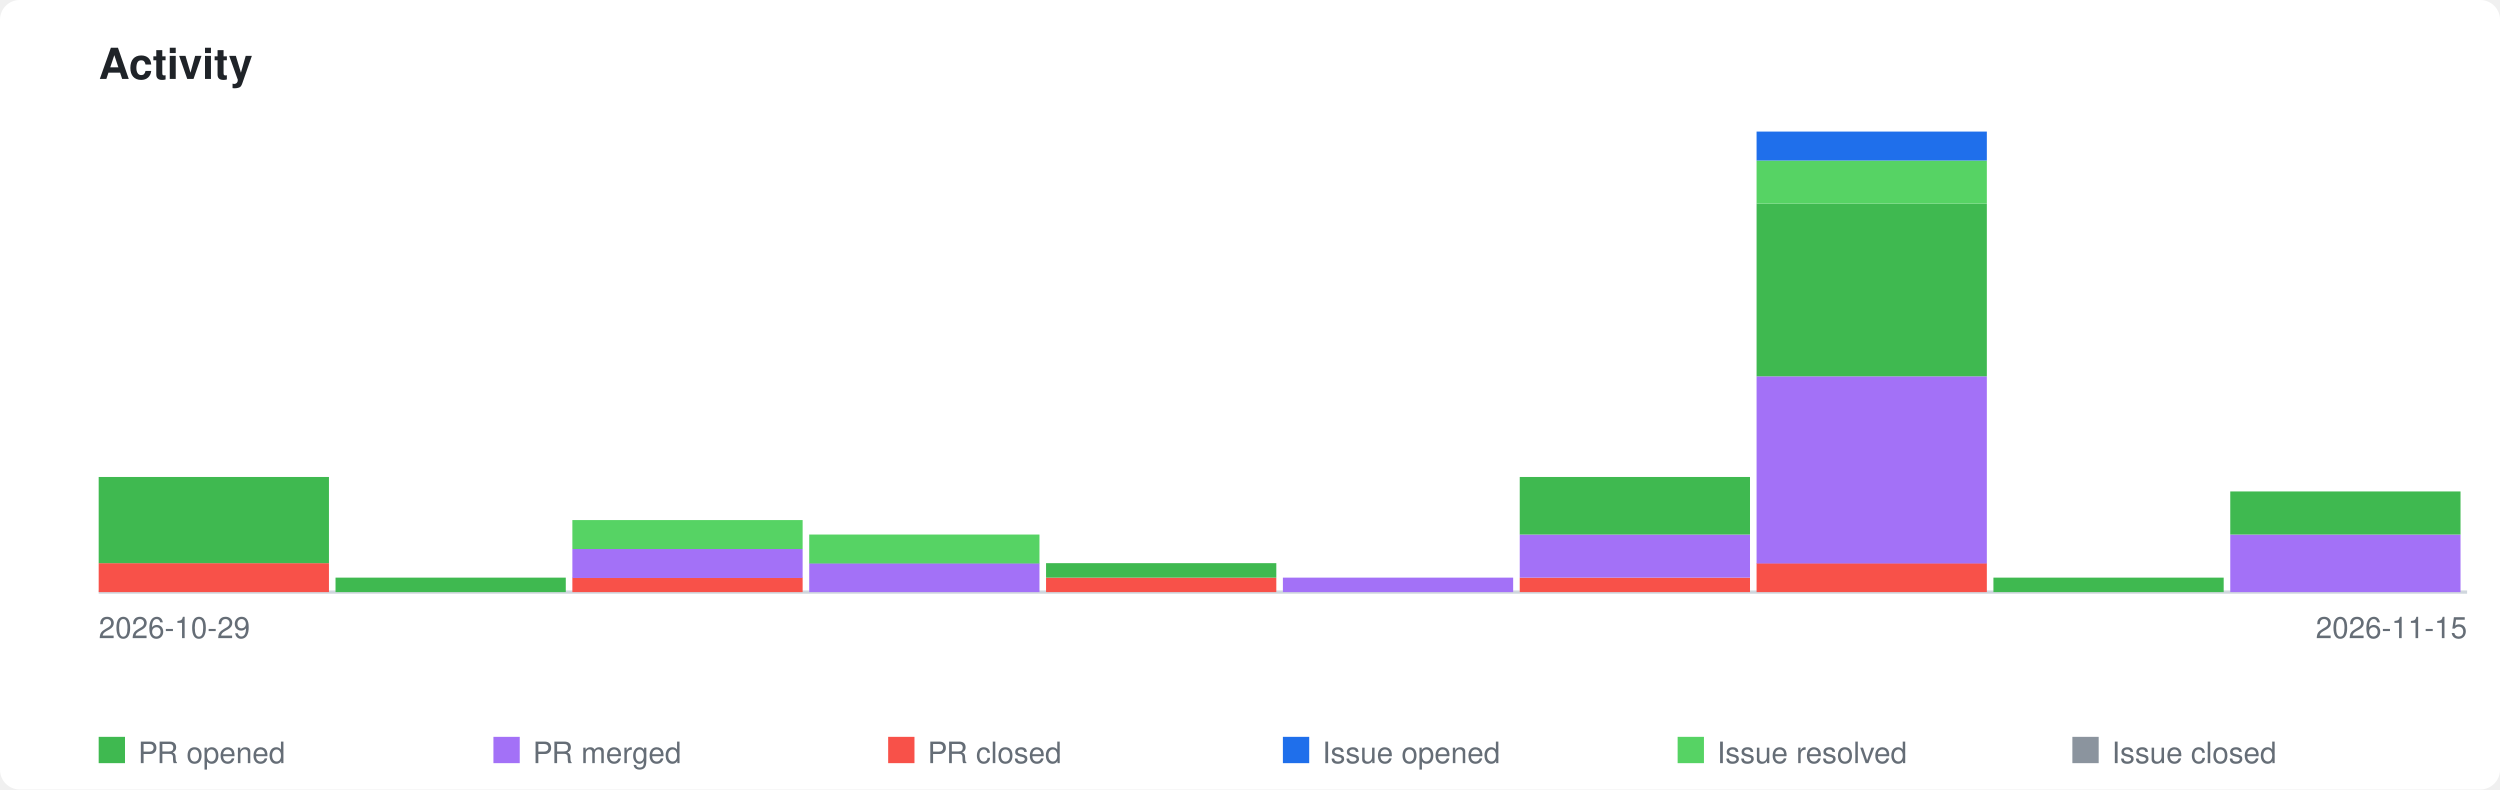
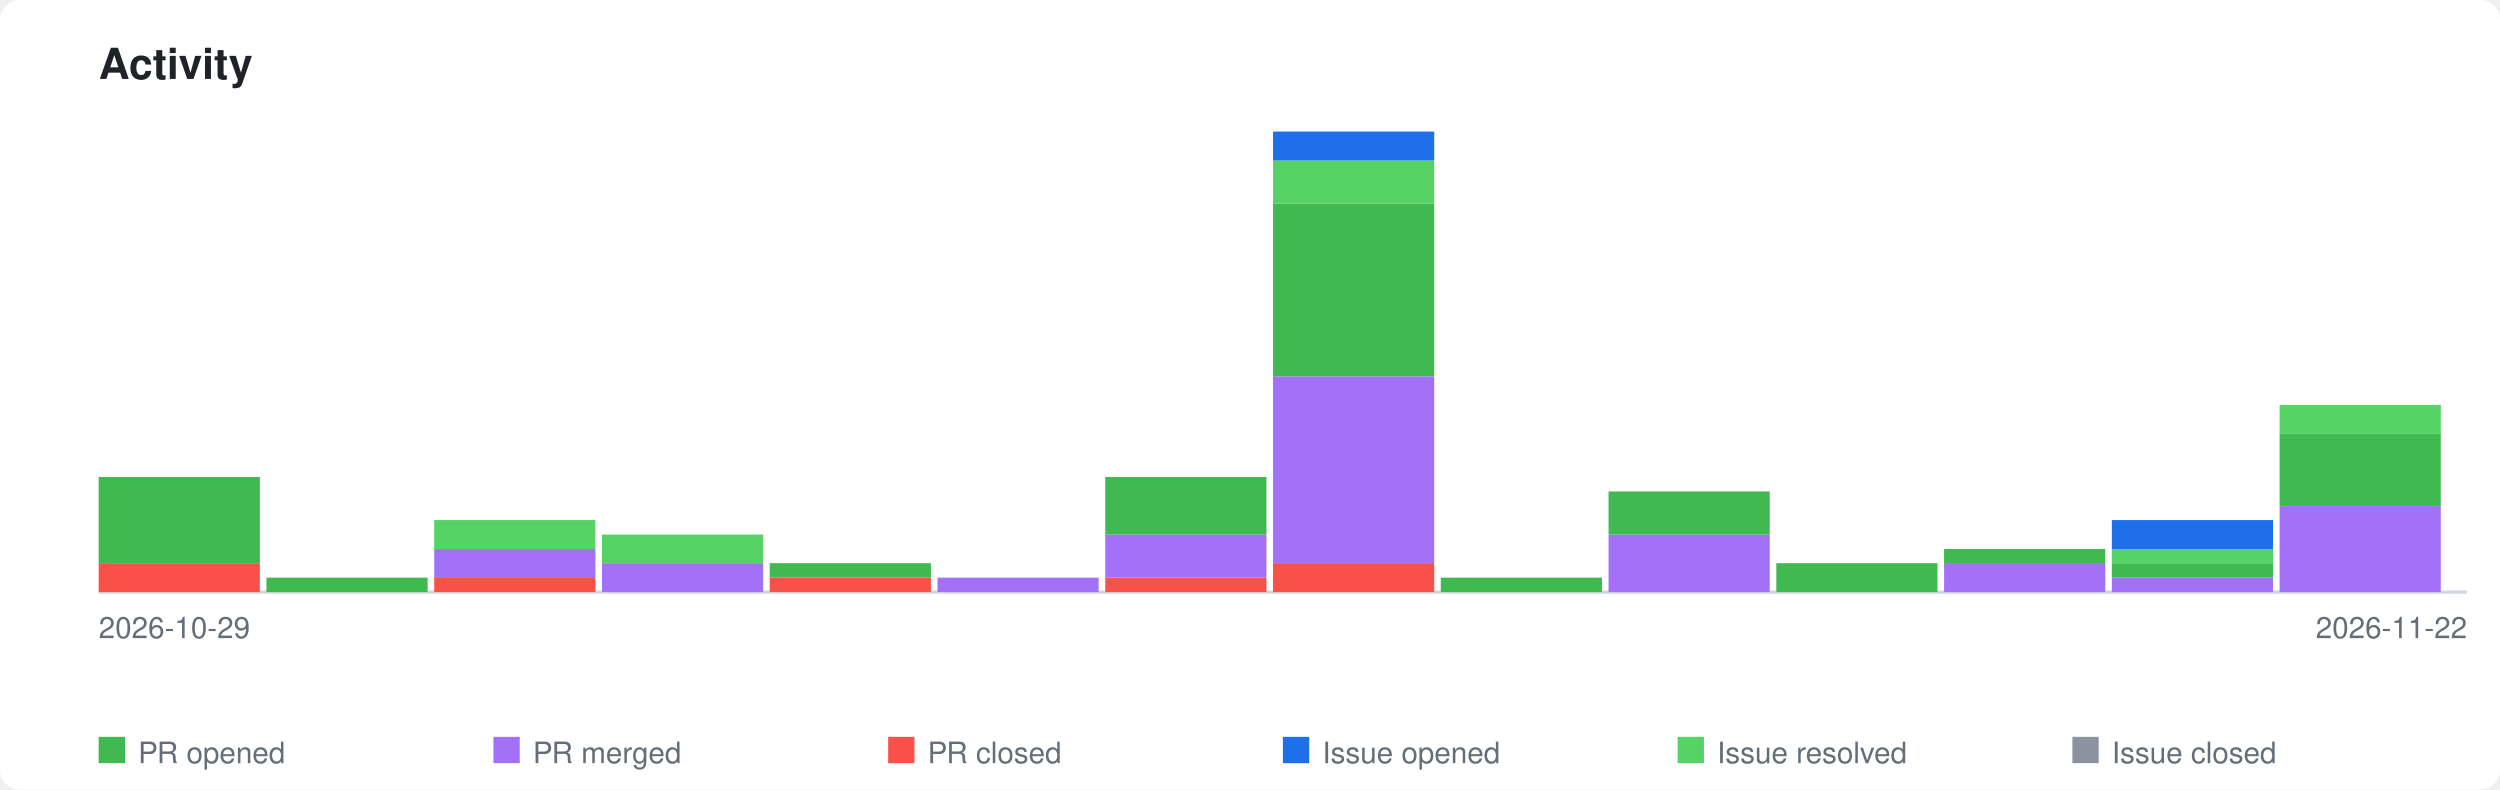
<svg xmlns="http://www.w3.org/2000/svg" xmlns:xlink="http://www.w3.org/1999/xlink" viewBox="0 0 760 240" width="760" height="240">
  <style>
    .page-bg { fill: #ffffff; }
    .title { font-family: -apple-system, BlinkMacSystemFont, 'Segoe UI', Helvetica, Arial, sans-serif; font-size: 13px; font-weight: 600; fill: #1f2328; }
    .axis-label { font-family: -apple-system, BlinkMacSystemFont, 'Segoe UI', Helvetica, Arial, sans-serif; font-size: 9px; fill: #656d76; }
    .legend-label { font-family: -apple-system, BlinkMacSystemFont, 'Segoe UI', Helvetica, Arial, sans-serif; font-size: 9px; fill: #656d76; }
    .axis { stroke: #d0d7de; stroke-width: 1; fill: none; }
    .bar-pr-opened { fill: #3fb950; }
    .bar-pr-merged { fill: #a371f7; }
    .bar-pr-closed { fill: #f85149; }
    .bar-issue-opened { fill: #1f6feb; }
    .bar-issue-resolved { fill: #56d364; }
    .bar-issue-closed { fill: #8b949e; }
    .bar-commit { fill: #d29922; }
    a:hover .day rect { opacity: 0.85; }
    @media (prefers-color-scheme: dark) {
      .page-bg { fill: #0d1117; }
      .title { fill: #e6edf3; }
      .axis-label { fill: #8b949e; }
      .legend-label { fill: #8b949e; }
      .axis { stroke: #30363d; }
    }
  </style>
  <rect class="page-bg" width="760" height="240" rx="6" />
  <text class="title" x="30" y="24">Activity</text>
  <a xlink:href="https://github.com/qte77/polyfetch-scrape">
    <line class="axis" x1="30" y1="180" x2="750" y2="180" />
    <g class="day" transform="translate(30,0)">
-       <rect class="bar-pr-closed" x="0" y="171.2" width="70" height="8.8" />
-       <rect class="bar-pr-opened" x="0" y="145.0" width="70" height="26.2" />
+       <rect class="bar-pr-closed" x="0" y="171.2" width="49" height="8.8" />
+       <rect class="bar-pr-opened" x="0" y="145.0" width="49" height="26.2" />
    </g>
-     <g class="day" transform="translate(102,0)">
-       <rect class="bar-pr-opened" x="0" y="175.6" width="70" height="4.4" />
+     <g class="day" transform="translate(81,0)">
+       <rect class="bar-pr-opened" x="0" y="175.6" width="49" height="4.4" />
    </g>
-     <g class="day" transform="translate(174,0)">
-       <rect class="bar-pr-closed" x="0" y="175.6" width="70" height="4.4" />
-       <rect class="bar-pr-merged" x="0" y="166.9" width="70" height="8.8" />
-       <rect class="bar-issue-resolved" x="0" y="158.1" width="70" height="8.8" />
+     <g class="day" transform="translate(132,0)">
+       <rect class="bar-pr-closed" x="0" y="175.6" width="49" height="4.4" />
+       <rect class="bar-pr-merged" x="0" y="166.9" width="49" height="8.8" />
+       <rect class="bar-issue-resolved" x="0" y="158.1" width="49" height="8.8" />
    </g>
-     <g class="day" transform="translate(246,0)">
-       <rect class="bar-pr-merged" x="0" y="171.2" width="70" height="8.8" />
-       <rect class="bar-issue-resolved" x="0" y="162.5" width="70" height="8.8" />
+     <g class="day" transform="translate(183,0)">
+       <rect class="bar-pr-merged" x="0" y="171.2" width="49" height="8.8" />
+       <rect class="bar-issue-resolved" x="0" y="162.5" width="49" height="8.8" />
    </g>
-     <g class="day" transform="translate(318,0)">
-       <rect class="bar-pr-closed" x="0" y="175.6" width="70" height="4.4" />
-       <rect class="bar-pr-opened" x="0" y="171.2" width="70" height="4.4" />
+     <g class="day" transform="translate(234,0)">
+       <rect class="bar-pr-closed" x="0" y="175.6" width="49" height="4.4" />
+       <rect class="bar-pr-opened" x="0" y="171.2" width="49" height="4.4" />
    </g>
-     <g class="day" transform="translate(390,0)">
-       <rect class="bar-pr-merged" x="0" y="175.6" width="70" height="4.4" />
+     <g class="day" transform="translate(285,0)">
+       <rect class="bar-pr-merged" x="0" y="175.6" width="49" height="4.4" />
    </g>
-     <g class="day" transform="translate(462,0)">
-       <rect class="bar-pr-closed" x="0" y="175.6" width="70" height="4.4" />
-       <rect class="bar-pr-merged" x="0" y="162.5" width="70" height="13.1" />
-       <rect class="bar-pr-opened" x="0" y="145.0" width="70" height="17.5" />
+     <g class="day" transform="translate(336,0)">
+       <rect class="bar-pr-closed" x="0" y="175.6" width="49" height="4.4" />
+       <rect class="bar-pr-merged" x="0" y="162.5" width="49" height="13.1" />
+       <rect class="bar-pr-opened" x="0" y="145.0" width="49" height="17.5" />
    </g>
-     <g class="day" transform="translate(534,0)">
-       <rect class="bar-pr-closed" x="0" y="171.2" width="70" height="8.8" />
-       <rect class="bar-pr-merged" x="0" y="114.4" width="70" height="56.9" />
-       <rect class="bar-pr-opened" x="0" y="61.9" width="70" height="52.5" />
-       <rect class="bar-issue-resolved" x="0" y="48.8" width="70" height="13.1" />
-       <rect class="bar-issue-opened" x="0" y="40.0" width="70" height="8.8" />
+     <g class="day" transform="translate(387,0)">
+       <rect class="bar-pr-closed" x="0" y="171.2" width="49" height="8.8" />
+       <rect class="bar-pr-merged" x="0" y="114.4" width="49" height="56.9" />
+       <rect class="bar-pr-opened" x="0" y="61.9" width="49" height="52.5" />
+       <rect class="bar-issue-resolved" x="0" y="48.8" width="49" height="13.1" />
+       <rect class="bar-issue-opened" x="0" y="40.0" width="49" height="8.8" />
    </g>
-     <g class="day" transform="translate(606,0)">
-       <rect class="bar-pr-opened" x="0" y="175.6" width="70" height="4.4" />
+     <g class="day" transform="translate(438,0)">
+       <rect class="bar-pr-opened" x="0" y="175.6" width="49" height="4.4" />
    </g>
-     <g class="day" transform="translate(678,0)">
-       <rect class="bar-pr-merged" x="0" y="162.5" width="70" height="17.5" />
-       <rect class="bar-pr-opened" x="0" y="149.4" width="70" height="13.1" />
+     <g class="day" transform="translate(489,0)">
+       <rect class="bar-pr-merged" x="0" y="162.5" width="49" height="17.5" />
+       <rect class="bar-pr-opened" x="0" y="149.4" width="49" height="13.1" />
+     </g>
+     <g class="day" transform="translate(540,0)">
+       <rect class="bar-pr-opened" x="0" y="171.2" width="49" height="8.8" />
+     </g>
+     <g class="day" transform="translate(591,0)">
+       <rect class="bar-pr-merged" x="0" y="171.2" width="49" height="8.8" />
+       <rect class="bar-pr-opened" x="0" y="166.9" width="49" height="4.4" />
+     </g>
+     <g class="day" transform="translate(642,0)">
+       <rect class="bar-pr-merged" x="0" y="175.6" width="49" height="4.4" />
+       <rect class="bar-pr-opened" x="0" y="171.2" width="49" height="4.4" />
+       <rect class="bar-issue-resolved" x="0" y="166.9" width="49" height="4.4" />
+       <rect class="bar-issue-opened" x="0" y="158.1" width="49" height="8.8" />
+     </g>
+     <g class="day" transform="translate(693,0)">
+       <rect class="bar-pr-merged" x="0" y="153.8" width="49" height="26.2" />
+       <rect class="bar-pr-opened" x="0" y="131.9" width="49" height="21.9" />
+       <rect class="bar-issue-resolved" x="0" y="123.1" width="49" height="8.8" />
    </g>
  </a>
  <text class="axis-label" x="30" y="194">2026-10-29</text>
-   <text class="axis-label" x="750" y="194" text-anchor="end">2026-11-15</text>
+   <text class="axis-label" x="750" y="194" text-anchor="end">2026-11-22</text>
  <rect class="bar-pr-opened" x="30" y="224" width="8" height="8" />
  <text class="legend-label" x="42" y="232">PR opened</text>
  <rect class="bar-pr-merged" x="150" y="224" width="8" height="8" />
  <text class="legend-label" x="162" y="232">PR merged</text>
  <rect class="bar-pr-closed" x="270" y="224" width="8" height="8" />
  <text class="legend-label" x="282" y="232">PR closed</text>
  <rect class="bar-issue-opened" x="390" y="224" width="8" height="8" />
  <text class="legend-label" x="402" y="232">Issue opened</text>
  <rect class="bar-issue-resolved" x="510" y="224" width="8" height="8" />
  <text class="legend-label" x="522" y="232">Issue resolved</text>
  <rect class="bar-issue-closed" x="630" y="224" width="8" height="8" />
  <text class="legend-label" x="642" y="232">Issue closed</text>
</svg>
